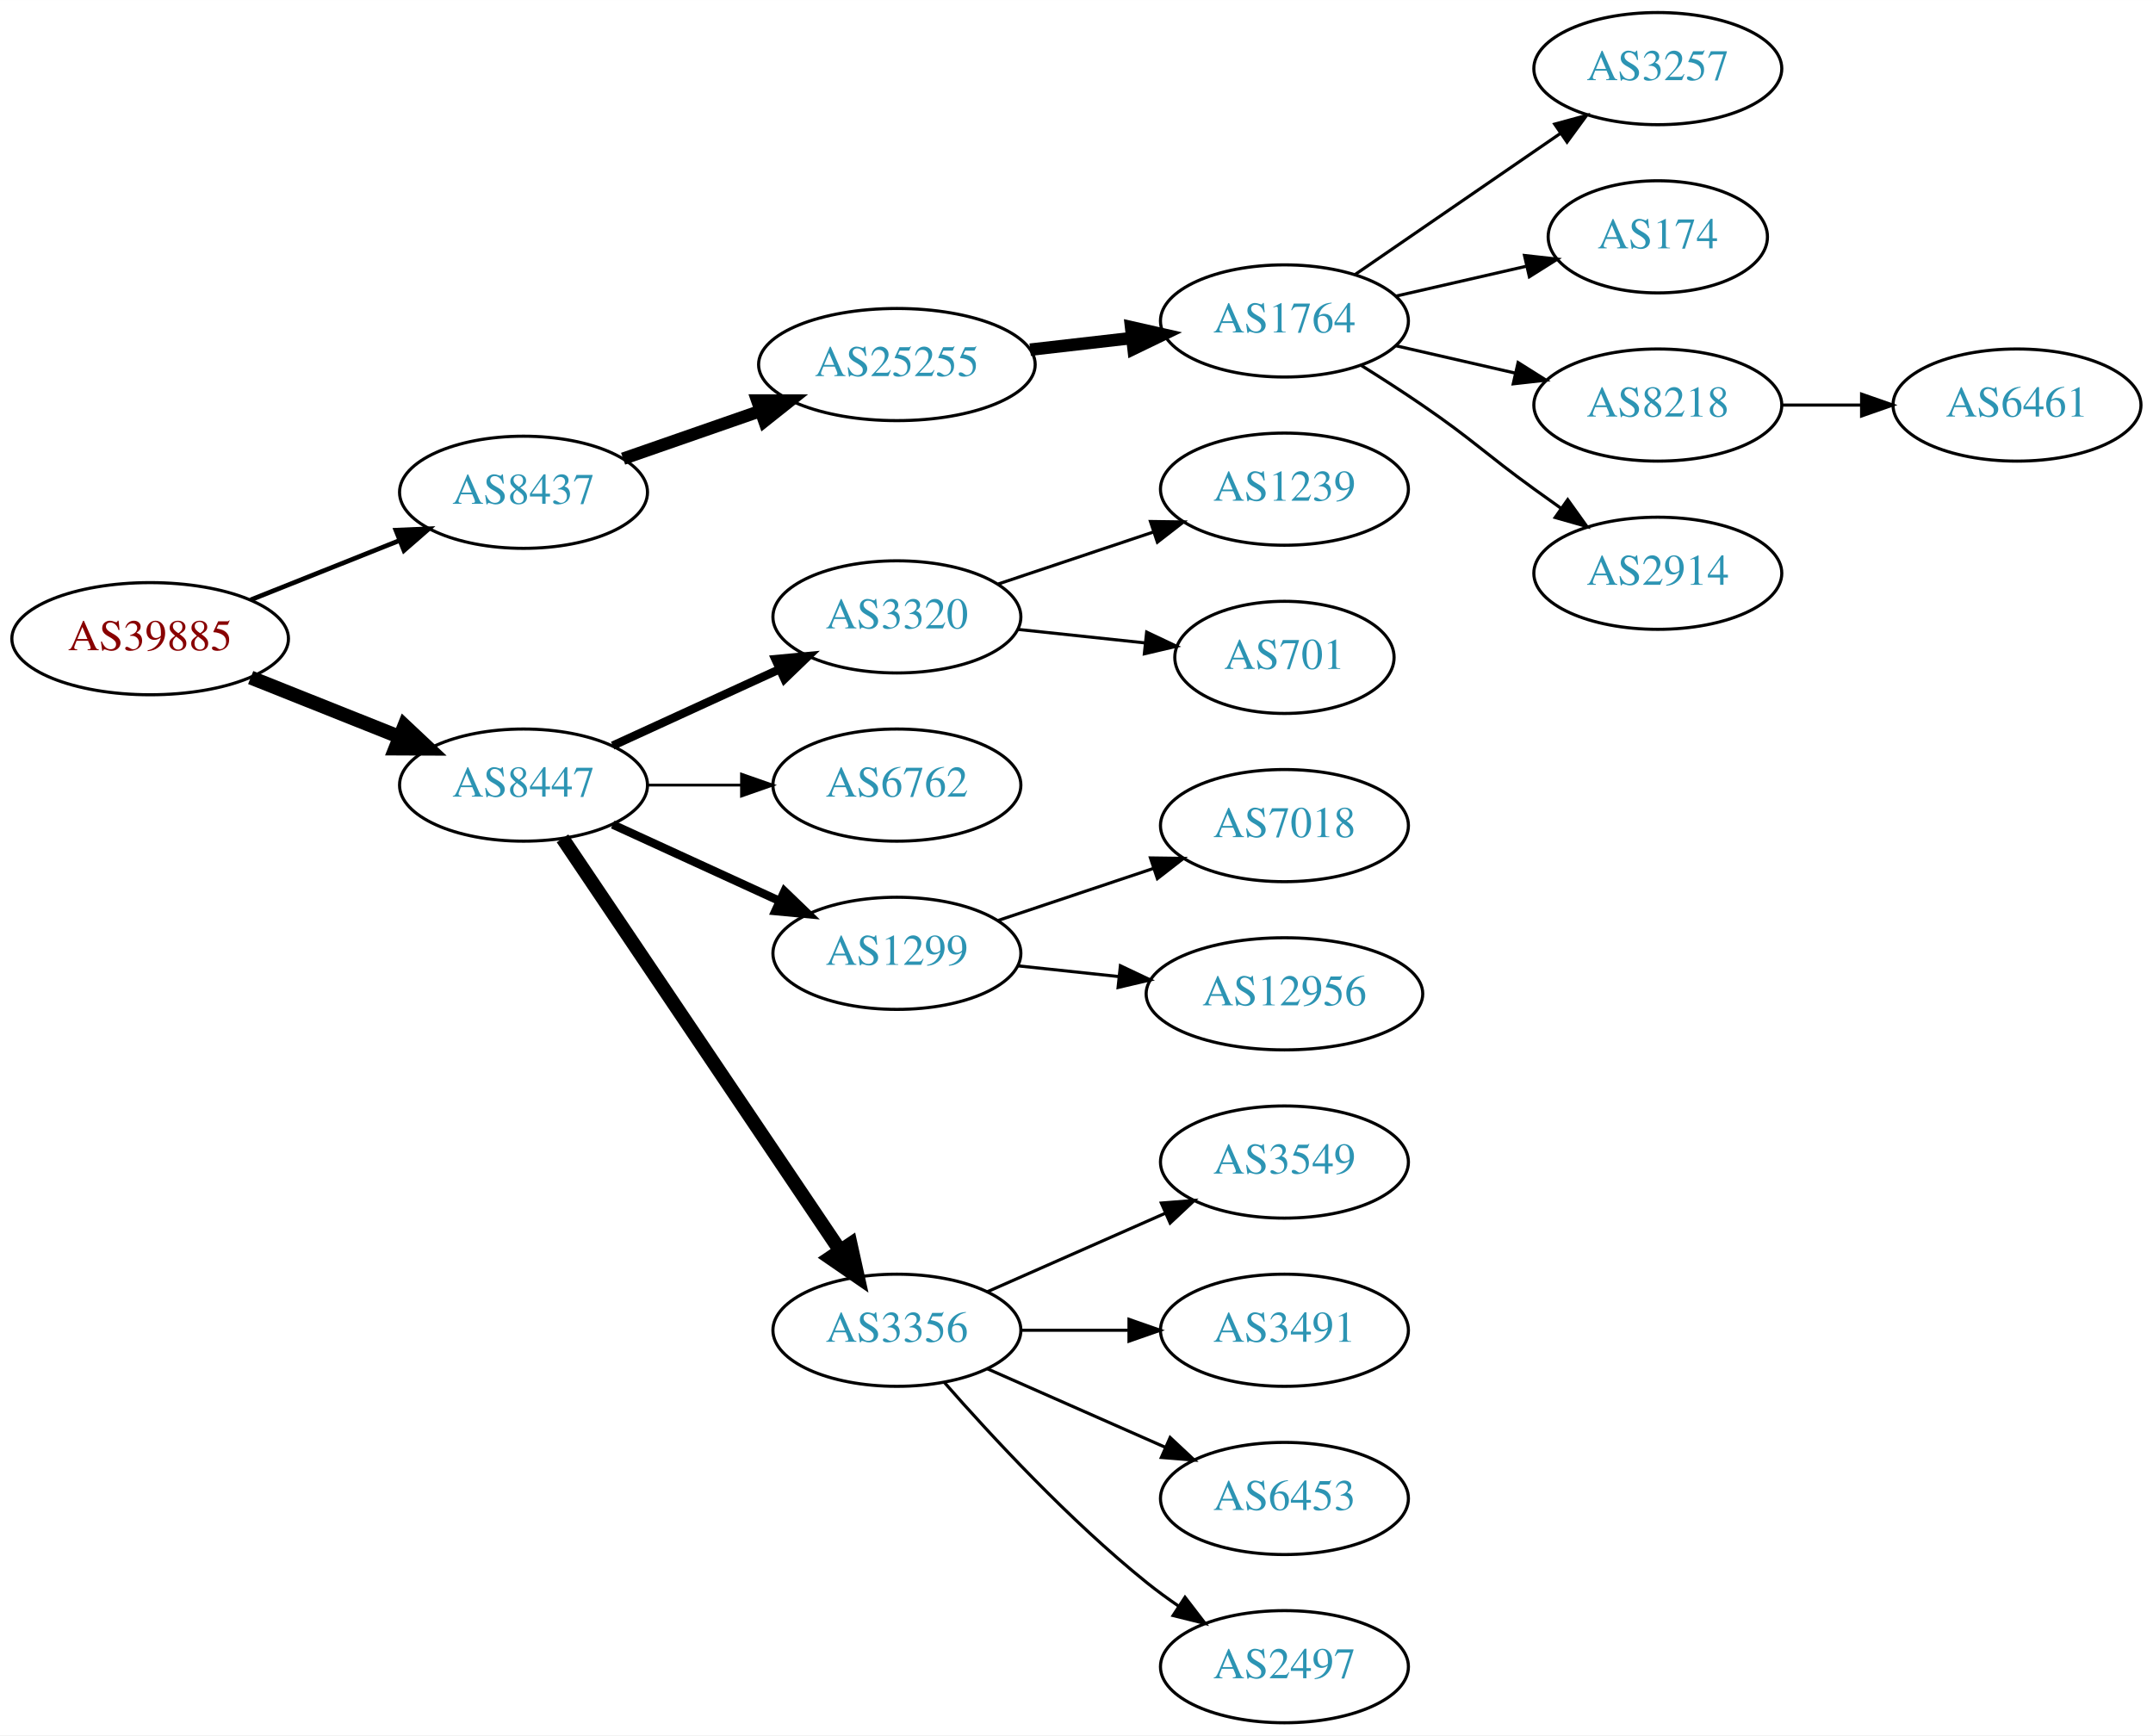
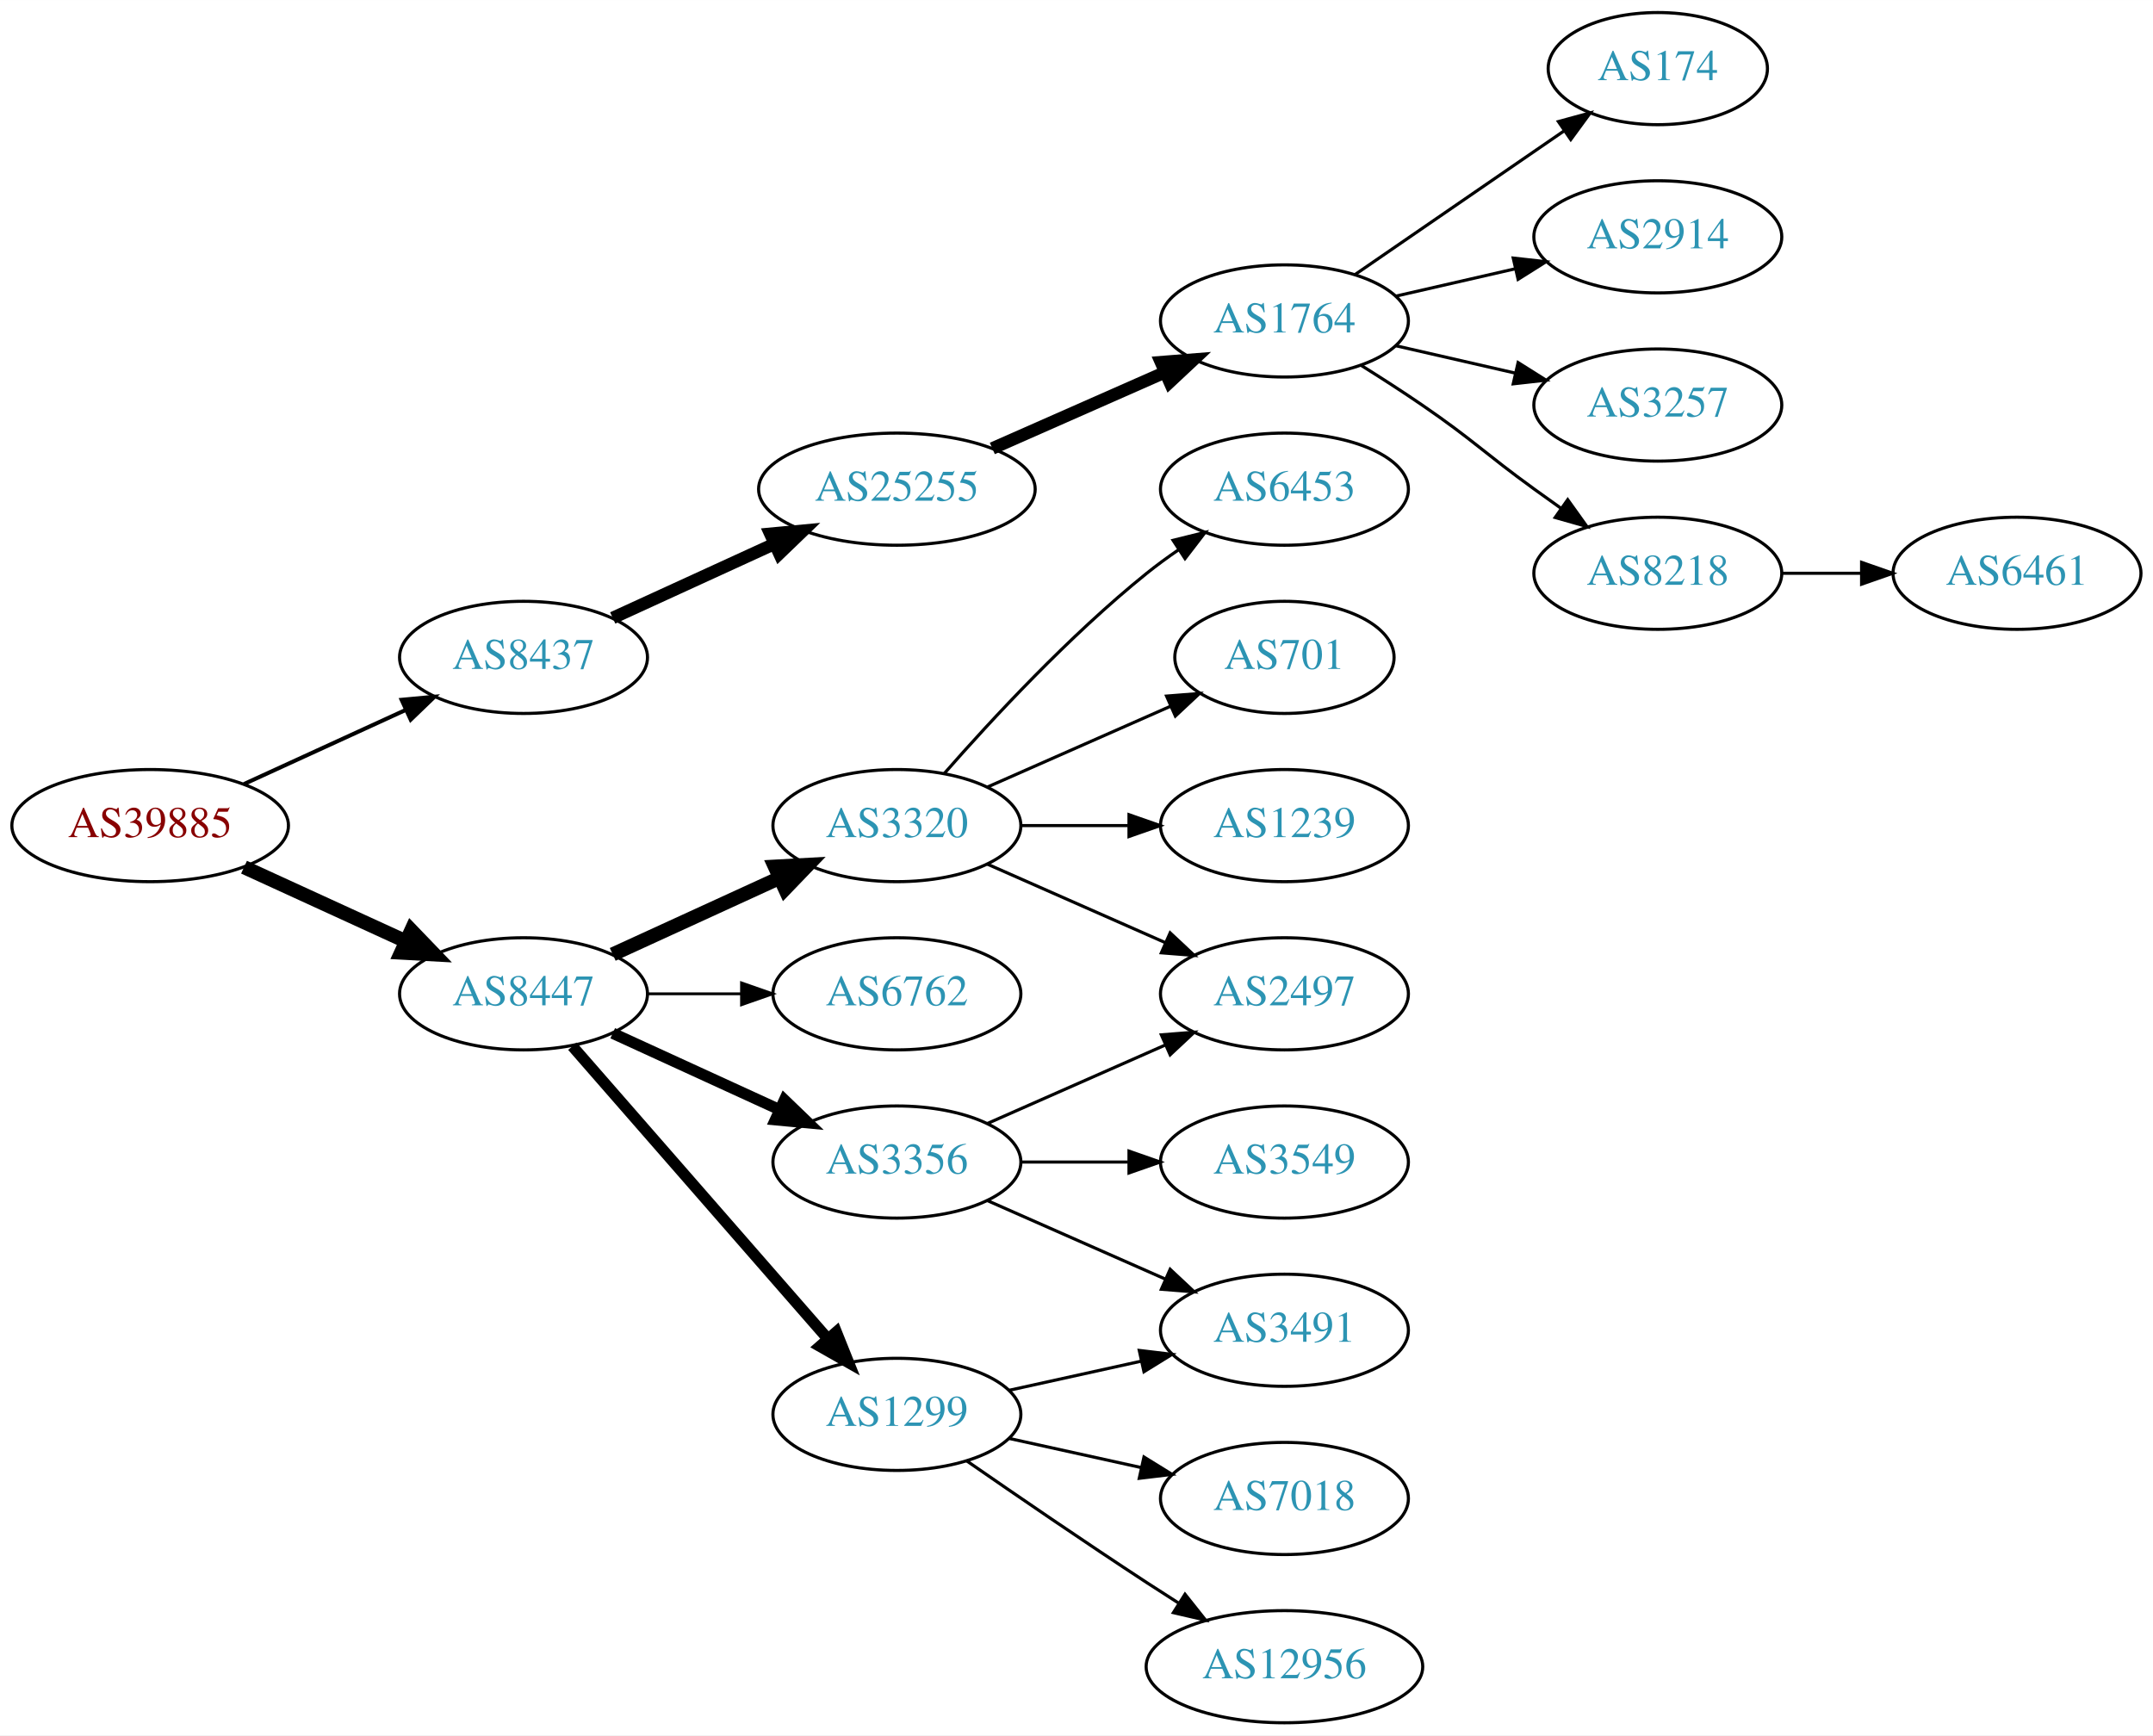
<svg xmlns="http://www.w3.org/2000/svg" xmlns:xlink="http://www.w3.org/1999/xlink" width="691pt" height="557pt" viewBox="0.00 0.00 691.06 557.00">
  <g id="graph0" class="graph" transform="scale(1 1) rotate(0) translate(4 553)">
    <polygon fill="white" stroke="none" points="-4,4 -4,-553 687.055,-553 687.055,4 -4,4" />
    <g id="node1" class="node">
      <g id="a_node1">
        <a xlink:href="/asn/39885" xlink:title="AS39885 ~ PSA Payment Services Austria GmbH [AT]">
-           <ellipse fill="#ffffff" stroke="black" cx="44.196" cy="-348" rx="44.393" ry="18" />
-           <text text-anchor="middle" x="44.196" y="-344.3" font-family="Times,serif" font-size="14.00" fill="#880000">AS39885</text>
+           <ellipse fill="#ffffff" stroke="black" cx="44.196" cy="-288" rx="44.393" ry="18" />
+           <text text-anchor="middle" x="44.196" y="-284.3" font-family="Times,serif" font-size="14.00" fill="#880000">AS39885</text>
        </a>
      </g>
    </g>
    <g id="node2" class="node">
      <g id="a_node2">
        <a xlink:href="/asn/8437" xlink:title="AS8437 ~ Hutchison Drei Austria GmbH [AT]">
-           <ellipse fill="#ffffff" stroke="black" cx="164.039" cy="-395" rx="39.794" ry="18" />
-           <text text-anchor="middle" x="164.039" y="-391.3" font-family="Times,serif" font-size="14.00" fill="#2c94b3">AS8437</text>
+           <ellipse fill="#ffffff" stroke="black" cx="164.039" cy="-342" rx="39.794" ry="18" />
+           <text text-anchor="middle" x="164.039" y="-338.3" font-family="Times,serif" font-size="14.00" fill="#2c94b3">AS8437</text>
        </a>
      </g>
    </g>
    <g id="edge1" class="edge">
-       <path fill="none" stroke="black" stroke-width="1.5" d="M76.466,-360.472C91.148,-366.327 108.791,-373.364 124.309,-379.553" />
-       <polygon fill="black" stroke="black" stroke-width="1.5" points="123.066,-382.825 133.651,-383.279 125.659,-376.323 123.066,-382.825" />
+       <path fill="none" stroke="black" stroke-width="1.286" d="M74.326,-301.348C89.937,-308.502 109.335,-317.391 126.007,-325.03" />
+       <polygon fill="black" stroke="black" stroke-width="1.286" points="124.91,-328.378 135.459,-329.362 127.826,-322.014 124.91,-328.378" />
    </g>
    <g id="node3" class="node">
      <g id="a_node3">
        <a xlink:href="/asn/8447" xlink:title="AS8447 ~ A1 Telekom Austria AG [AT]">
-           <ellipse fill="#ffffff" stroke="black" cx="164.039" cy="-301" rx="39.794" ry="18" />
-           <text text-anchor="middle" x="164.039" y="-297.3" font-family="Times,serif" font-size="14.00" fill="#2c94b3">AS8447</text>
+           <ellipse fill="#ffffff" stroke="black" cx="164.039" cy="-234" rx="39.794" ry="18" />
+           <text text-anchor="middle" x="164.039" y="-230.3" font-family="Times,serif" font-size="14.00" fill="#2c94b3">AS8447</text>
        </a>
      </g>
    </g>
    <g id="edge2" class="edge">
-       <path fill="none" stroke="black" stroke-width="4.5" d="M76.466,-335.528C91.148,-329.673 108.791,-322.636 124.309,-316.447" />
-       <polygon fill="black" stroke="black" stroke-width="4.5" points="125.821,-320.083 133.651,-312.721 122.904,-312.768 125.821,-320.083" />
+       <path fill="none" stroke="black" stroke-width="4.5" d="M74.326,-274.652C89.937,-267.498 109.335,-258.609 126.007,-250.97" />
+       <polygon fill="black" stroke="black" stroke-width="4.5" points="128.008,-254.384 135.459,-246.638 124.727,-247.225 128.008,-254.384" />
    </g>
    <g id="node4" class="node">
      <g id="a_node4">
        <a xlink:href="/asn/25255" xlink:title="AS25255 ~ ==&gt; TELE2 AUSTRIA &lt;== [AT]">
-           <ellipse fill="#ffffff" stroke="black" cx="283.881" cy="-436" rx="44.393" ry="18" />
-           <text text-anchor="middle" x="283.881" y="-432.3" font-family="Times,serif" font-size="14.00" fill="#2c94b3">AS25255</text>
+           <ellipse fill="#ffffff" stroke="black" cx="283.881" cy="-396" rx="44.393" ry="18" />
+           <text text-anchor="middle" x="283.881" y="-392.3" font-family="Times,serif" font-size="14.00" fill="#2c94b3">AS25255</text>
        </a>
      </g>
    </g>
    <g id="edge3" class="edge">
-       <path fill="none" stroke="black" stroke-width="4" d="M196,-405.772C209.409,-410.437 225.332,-415.977 239.861,-421.032" />
-       <polygon fill="black" stroke="black" stroke-width="4" points="239.054,-424.457 249.649,-424.438 241.354,-417.846 239.054,-424.457" />
+       <path fill="none" stroke="black" stroke-width="4" d="M192.667,-354.661C208.165,-361.762 227.732,-370.728 244.678,-378.494" />
+       <polygon fill="black" stroke="black" stroke-width="4" points="243.232,-381.681 253.781,-382.665 246.148,-375.317 243.232,-381.681" />
    </g>
    <g id="node11" class="node">
      <g id="a_node11">
        <a xlink:href="/asn/3320" xlink:title="AS3320 ~ DTAG [DE]">
-           <ellipse fill="#ffffff" stroke="black" cx="283.881" cy="-355" rx="39.794" ry="18" />
-           <text text-anchor="middle" x="283.881" y="-351.3" font-family="Times,serif" font-size="14.00" fill="#2c94b3">AS3320</text>
+           <ellipse fill="#ffffff" stroke="black" cx="283.881" cy="-288" rx="39.794" ry="18" />
+           <text text-anchor="middle" x="283.881" y="-284.3" font-family="Times,serif" font-size="14.00" fill="#2c94b3">AS3320</text>
        </a>
      </g>
    </g>
    <g id="edge10" class="edge">
-       <path fill="none" stroke="black" stroke-width="2.7" d="M192.667,-313.661C208.624,-320.973 228.895,-330.261 246.178,-338.181" />
-       <polygon fill="black" stroke="black" stroke-width="2.7" points="244.876,-341.435 255.425,-342.419 247.793,-335.071 244.876,-341.435" />
+       <path fill="none" stroke="black" stroke-width="4.5" d="M192.667,-246.661C208.624,-253.973 228.895,-263.261 246.178,-271.181" />
+       <polygon fill="black" stroke="black" stroke-width="4.5" points="244.694,-274.832 255.425,-275.419 247.975,-267.673 244.694,-274.832" />
    </g>
    <g id="node12" class="node">
      <g id="a_node12">
-         <a xlink:href="/asn/6762" xlink:title="AS6762 ~ TELECOM ITALIA SPARKLE S.p.A. [IT]">
-           <ellipse fill="#ffffff" stroke="black" cx="283.881" cy="-301" rx="39.794" ry="18" />
-           <text text-anchor="middle" x="283.881" y="-297.3" font-family="Times,serif" font-size="14.00" fill="#2c94b3">AS6762</text>
+         <a xlink:href="/asn/1299" xlink:title="AS1299 ~ Telia Carrier [EU]">
+           <ellipse fill="#ffffff" stroke="black" cx="283.881" cy="-99" rx="39.794" ry="18" />
+           <text text-anchor="middle" x="283.881" y="-95.3" font-family="Times,serif" font-size="14.00" fill="#2c94b3">AS1299</text>
        </a>
      </g>
    </g>
    <g id="edge11" class="edge">
-       <path fill="none" stroke="black" stroke-width="0.9" d="M203.951,-301C213.505,-301 223.854,-301 233.817,-301" />
-       <polygon fill="black" stroke="black" stroke-width="0.9" points="234.009,-304.5 244.009,-301 234.009,-297.5 234.009,-304.5" />
+       <path fill="none" stroke="black" stroke-width="3.6" d="M179.725,-217.175C200.302,-193.603 237.839,-150.6 261.512,-123.48" />
+       <polygon fill="black" stroke="black" stroke-width="3.6" points="264.44,-125.448 268.38,-115.613 259.167,-120.845 264.44,-125.448" />
    </g>
    <g id="node13" class="node">
      <g id="a_node13">
-         <a xlink:href="/asn/1299" xlink:title="AS1299 ~ Telia Carrier [EU]">
-           <ellipse fill="#ffffff" stroke="black" cx="283.881" cy="-247" rx="39.794" ry="18" />
-           <text text-anchor="middle" x="283.881" y="-243.3" font-family="Times,serif" font-size="14.00" fill="#2c94b3">AS1299</text>
+         <a xlink:href="/asn/3356" xlink:title="AS3356 ~ Level 3 Parent, LLC [US]">
+           <ellipse fill="#ffffff" stroke="black" cx="283.881" cy="-180" rx="39.794" ry="18" />
+           <text text-anchor="middle" x="283.881" y="-176.3" font-family="Times,serif" font-size="14.00" fill="#2c94b3">AS3356</text>
        </a>
      </g>
    </g>
    <g id="edge12" class="edge">
-       <path fill="none" stroke="black" stroke-width="2.7" d="M192.667,-288.339C208.624,-281.027 228.895,-271.739 246.178,-263.819" />
-       <polygon fill="black" stroke="black" stroke-width="2.7" points="247.793,-266.929 255.425,-259.581 244.876,-260.565 247.793,-266.929" />
+       <path fill="none" stroke="black" stroke-width="3.6" d="M192.667,-221.339C208.624,-214.027 228.895,-204.739 246.178,-196.819" />
+       <polygon fill="black" stroke="black" stroke-width="3.6" points="247.793,-199.929 255.425,-192.581 244.876,-193.565 247.793,-199.929" />
    </g>
    <g id="node14" class="node">
      <g id="a_node14">
-         <a xlink:href="/asn/3356" xlink:title="AS3356 ~ Level 3 Parent, LLC [US]">
-           <ellipse fill="#ffffff" stroke="black" cx="283.881" cy="-126" rx="39.794" ry="18" />
-           <text text-anchor="middle" x="283.881" y="-122.3" font-family="Times,serif" font-size="14.00" fill="#2c94b3">AS3356</text>
+         <a xlink:href="/asn/6762" xlink:title="AS6762 ~ TELECOM ITALIA SPARKLE S.p.A. [IT]">
+           <ellipse fill="#ffffff" stroke="black" cx="283.881" cy="-234" rx="39.794" ry="18" />
+           <text text-anchor="middle" x="283.881" y="-230.3" font-family="Times,serif" font-size="14.00" fill="#2c94b3">AS6762</text>
        </a>
      </g>
    </g>
    <g id="edge13" class="edge">
-       <path fill="none" stroke="black" stroke-width="4.5" d="M176.552,-283.902C197.321,-253.059 241.159,-187.959 265.561,-151.721" />
-       <polygon fill="black" stroke="black" stroke-width="4.5" points="269.001,-153.662 271.321,-143.168 262.469,-149.263 269.001,-153.662" />
+       <path fill="none" stroke="black" stroke-width="0.9" d="M203.951,-234C213.505,-234 223.854,-234 233.817,-234" />
+       <polygon fill="black" stroke="black" stroke-width="0.9" points="234.009,-237.5 244.009,-234 234.009,-230.5 234.009,-237.5" />
    </g>
    <g id="node5" class="node">
      <g id="a_node5">
        <a xlink:href="/asn/1764" xlink:title="AS1764 ~ NEXTLAYER-AS [AT]">
          <ellipse fill="#ffffff" stroke="black" cx="408.273" cy="-450" rx="39.794" ry="18" />
          <text text-anchor="middle" x="408.273" y="-446.3" font-family="Times,serif" font-size="14.00" fill="#2c94b3">AS1764</text>
        </a>
      </g>
    </g>
    <g id="edge4" class="edge">
-       <path fill="none" stroke="black" stroke-width="4" d="M326.659,-440.779C337.155,-441.979 348.501,-443.277 359.274,-444.51" />
-       <polygon fill="black" stroke="black" stroke-width="4" points="359.048,-448.006 369.381,-445.666 359.843,-441.052 359.048,-448.006" />
+       <path fill="none" stroke="black" stroke-width="4" d="M314.509,-409.072C331.103,-416.393 351.963,-425.597 369.696,-433.421" />
+       <polygon fill="black" stroke="black" stroke-width="4" points="368.618,-436.77 379.18,-437.605 371.443,-430.366 368.618,-436.77" />
    </g>
    <g id="node6" class="node">
      <g id="a_node6">
-         <a xlink:href="/asn/3257" xlink:title="AS3257 ~ GTT [DE]">
-           <ellipse fill="#ffffff" stroke="black" cx="528.116" cy="-531" rx="39.794" ry="18" />
-           <text text-anchor="middle" x="528.116" y="-527.3" font-family="Times,serif" font-size="14.00" fill="#2c94b3">AS3257</text>
+         <a xlink:href="/asn/174" xlink:title="AS174 ~ Cogent Communications [US]">
+           <ellipse fill="#ffffff" stroke="black" cx="528.116" cy="-531" rx="35.194" ry="18" />
+           <text text-anchor="middle" x="528.116" y="-527.3" font-family="Times,serif" font-size="14.00" fill="#2c94b3">AS174</text>
        </a>
      </g>
    </g>
    <g id="edge5" class="edge">
-       <path fill="none" stroke="black" d="M430.887,-464.857C449.376,-477.565 476.19,-495.995 496.819,-510.175" />
-       <polygon fill="black" stroke="black" points="495.016,-513.183 505.24,-515.963 498.981,-507.414 495.016,-513.183" />
+       <path fill="none" stroke="black" d="M430.887,-464.857C449.725,-477.805 477.205,-496.693 497.98,-510.973" />
+       <polygon fill="black" stroke="black" points="496.206,-514.001 506.429,-516.781 500.171,-508.232 496.206,-514.001" />
    </g>
    <g id="node7" class="node">
      <g id="a_node7">
-         <a xlink:href="/asn/174" xlink:title="AS174 ~ Cogent Communications [US]">
-           <ellipse fill="#ffffff" stroke="black" cx="528.116" cy="-477" rx="35.194" ry="18" />
-           <text text-anchor="middle" x="528.116" y="-473.3" font-family="Times,serif" font-size="14.00" fill="#2c94b3">AS174</text>
+         <a xlink:href="/asn/2914" xlink:title="AS2914 ~ NTT America, Inc. [US]">
+           <ellipse fill="#ffffff" stroke="black" cx="528.116" cy="-477" rx="39.794" ry="18" />
+           <text text-anchor="middle" x="528.116" y="-473.3" font-family="Times,serif" font-size="14.00" fill="#2c94b3">AS2914</text>
        </a>
      </g>
    </g>
    <g id="edge6" class="edge">
-       <path fill="none" stroke="black" d="M443.993,-457.955C457.085,-460.955 472.107,-464.396 485.748,-467.522" />
-       <polygon fill="black" stroke="black" points="485.326,-471.016 495.855,-469.838 486.89,-464.193 485.326,-471.016" />
+       <path fill="none" stroke="black" d="M443.993,-457.955C455.993,-460.704 469.613,-463.825 482.306,-466.733" />
+       <polygon fill="black" stroke="black" points="481.708,-470.187 492.238,-469.009 483.272,-463.364 481.708,-470.187" />
    </g>
    <g id="node8" class="node">
      <g id="a_node8">
-         <a xlink:href="/asn/8218" xlink:title="AS8218 ~ legacy Neotelecoms [FR]">
+         <a xlink:href="/asn/3257" xlink:title="AS3257 ~ GTT [DE]">
          <ellipse fill="#ffffff" stroke="black" cx="528.116" cy="-423" rx="39.794" ry="18" />
-           <text text-anchor="middle" x="528.116" y="-419.3" font-family="Times,serif" font-size="14.00" fill="#2c94b3">AS8218</text>
+           <text text-anchor="middle" x="528.116" y="-419.3" font-family="Times,serif" font-size="14.00" fill="#2c94b3">AS3257</text>
        </a>
      </g>
    </g>
    <g id="edge7" class="edge">
      <path fill="none" stroke="black" d="M443.993,-442.045C455.993,-439.296 469.613,-436.175 482.306,-433.267" />
      <polygon fill="black" stroke="black" points="483.272,-436.636 492.238,-430.991 481.708,-429.813 483.272,-436.636" />
    </g>
    <g id="node9" class="node">
      <g id="a_node9">
-         <a xlink:href="/asn/2914" xlink:title="AS2914 ~ NTT America, Inc. [US]">
+         <a xlink:href="/asn/8218" xlink:title="AS8218 ~ legacy Neotelecoms [FR]">
          <ellipse fill="#ffffff" stroke="black" cx="528.116" cy="-369" rx="39.794" ry="18" />
-           <text text-anchor="middle" x="528.116" y="-365.3" font-family="Times,serif" font-size="14.00" fill="#2c94b3">AS2914</text>
+           <text text-anchor="middle" x="528.116" y="-365.3" font-family="Times,serif" font-size="14.00" fill="#2c94b3">AS8218</text>
        </a>
      </g>
    </g>
    <g id="edge8" class="edge">
      <path fill="none" stroke="black" d="M432.822,-435.784C439.264,-431.76 446.197,-427.301 452.469,-423 468.964,-411.689 472.27,-407.729 488.469,-396 491.272,-393.971 494.204,-391.875 497.145,-389.79" />
      <polygon fill="black" stroke="black" points="499.196,-392.627 505.359,-384.009 495.167,-386.903 499.196,-392.627" />
    </g>
    <g id="node10" class="node">
      <g id="a_node10">
        <a xlink:href="/asn/6461" xlink:title="AS6461 ~ Zayo Bandwidth [US]">
-           <ellipse fill="#ffffff" stroke="black" cx="643.409" cy="-423" rx="39.794" ry="18" />
-           <text text-anchor="middle" x="643.409" y="-419.3" font-family="Times,serif" font-size="14.00" fill="#2c94b3">AS6461</text>
+           <ellipse fill="#ffffff" stroke="black" cx="643.409" cy="-369" rx="39.794" ry="18" />
+           <text text-anchor="middle" x="643.409" y="-365.3" font-family="Times,serif" font-size="14.00" fill="#2c94b3">AS6461</text>
        </a>
      </g>
    </g>
    <g id="edge9" class="edge">
-       <path fill="none" stroke="black" d="M567.788,-423C575.991,-423 584.755,-423 593.287,-423" />
-       <polygon fill="black" stroke="black" points="593.526,-426.5 603.526,-423 593.526,-419.5 593.526,-426.5" />
+       <path fill="none" stroke="black" d="M567.788,-369C575.991,-369 584.755,-369 593.287,-369" />
+       <polygon fill="black" stroke="black" points="593.526,-372.5 603.526,-369 593.526,-365.5 593.526,-372.5" />
    </g>
    <g id="node15" class="node">
      <g id="a_node15">
-         <a xlink:href="/asn/1239" xlink:title="AS1239 ~ Sprint [US]">
-           <ellipse fill="#ffffff" stroke="black" cx="408.273" cy="-396" rx="39.794" ry="18" />
-           <text text-anchor="middle" x="408.273" y="-392.3" font-family="Times,serif" font-size="14.00" fill="#2c94b3">AS1239</text>
+         <a xlink:href="/asn/2497" xlink:title="AS2497 ~ Internet Initiative Japan Inc. [JP]">
+           <ellipse fill="#ffffff" stroke="black" cx="408.273" cy="-234" rx="39.794" ry="18" />
+           <text text-anchor="middle" x="408.273" y="-230.3" font-family="Times,serif" font-size="14.00" fill="#2c94b3">AS2497</text>
        </a>
      </g>
    </g>
    <g id="edge14" class="edge">
-       <path fill="none" stroke="black" d="M316.4,-365.559C331.533,-370.628 349.86,-376.767 366.081,-382.201" />
-       <polygon fill="black" stroke="black" points="365.267,-385.62 375.861,-385.477 367.491,-378.982 365.267,-385.62" />
+       <path fill="none" stroke="black" d="M312.96,-275.611C329.908,-268.134 351.706,-258.517 370.075,-250.412" />
+       <polygon fill="black" stroke="black" points="371.589,-253.57 379.325,-246.331 368.763,-247.166 371.589,-253.57" />
    </g>
    <g id="node16" class="node">
      <g id="a_node16">
+         <a xlink:href="/asn/6453" xlink:title="AS6453 ~ TATA COMMUNICATIONS (AMERICA) INC [US]">
+           <ellipse fill="#ffffff" stroke="black" cx="408.273" cy="-396" rx="39.794" ry="18" />
+           <text text-anchor="middle" x="408.273" y="-392.3" font-family="Times,serif" font-size="14.00" fill="#2c94b3">AS6453</text>
+         </a>
+       </g>
+     </g>
+     <g id="edge15" class="edge">
+       <path fill="none" stroke="black" d="M299.033,-304.663C314.135,-321.894 339.256,-349.024 364.077,-369 367.333,-371.62 370.858,-374.192 374.442,-376.646" />
+       <polygon fill="black" stroke="black" points="372.53,-379.577 382.815,-382.121 376.361,-373.719 372.53,-379.577" />
+     </g>
+     <g id="node17" class="node">
+       <g id="a_node17">
        <a xlink:href="/asn/701" xlink:title="AS701 ~ UUNET [US]">
          <ellipse fill="#ffffff" stroke="black" cx="408.273" cy="-342" rx="35.194" ry="18" />
          <text text-anchor="middle" x="408.273" y="-338.3" font-family="Times,serif" font-size="14.00" fill="#2c94b3">AS701</text>
        </a>
      </g>
    </g>
-     <g id="edge15" class="edge">
-       <path fill="none" stroke="black" d="M322.602,-350.993C335.587,-349.614 350.234,-348.058 363.65,-346.633" />
-       <polygon fill="black" stroke="black" points="364.047,-350.111 373.622,-345.574 363.308,-343.15 364.047,-350.111" />
+     <g id="edge16" class="edge">
+       <path fill="none" stroke="black" d="M312.96,-300.389C330.389,-308.078 352.946,-318.031 371.63,-326.274" />
+       <polygon fill="black" stroke="black" points="370.438,-329.573 381,-330.408 373.263,-323.169 370.438,-329.573" />
+     </g>
+     <g id="node18" class="node">
+       <g id="a_node18">
+         <a xlink:href="/asn/1239" xlink:title="AS1239 ~ Sprint [US]">
+           <ellipse fill="#ffffff" stroke="black" cx="408.273" cy="-288" rx="39.794" ry="18" />
+           <text text-anchor="middle" x="408.273" y="-284.3" font-family="Times,serif" font-size="14.00" fill="#2c94b3">AS1239</text>
+         </a>
+       </g>
+     </g>
+     <g id="edge17" class="edge">
+       <path fill="none" stroke="black" d="M323.607,-288C334.545,-288 346.596,-288 358.062,-288" />
+       <polygon fill="black" stroke="black" points="358.38,-291.5 368.38,-288 358.38,-284.5 358.38,-291.5" />
+     </g>
+     <g id="node19" class="node">
+       <g id="a_node19">
+         <a xlink:href="/asn/12956" xlink:title="AS12956 ~ TELXIUS [ES]">
+           <ellipse fill="#ffffff" stroke="black" cx="408.273" cy="-18" rx="44.393" ry="18" />
+           <text text-anchor="middle" x="408.273" y="-14.3" font-family="Times,serif" font-size="14.00" fill="#2c94b3">AS12956</text>
+         </a>
+       </g>
+     </g>
+     <g id="edge18" class="edge">
+       <path fill="none" stroke="black" d="M306.238,-84.099C322.089,-73.123 344.292,-57.921 364.077,-45 367.398,-42.831 370.88,-40.594 374.367,-38.379" />
+       <polygon fill="black" stroke="black" points="376.356,-41.262 382.949,-32.968 372.623,-35.34 376.356,-41.262" />
+     </g>
+     <g id="node20" class="node">
+       <g id="a_node20">
+         <a xlink:href="/asn/7018" xlink:title="AS7018 ~ AT&amp;T Services, Inc. [US]">
+           <ellipse fill="#ffffff" stroke="black" cx="408.273" cy="-72" rx="39.794" ry="18" />
+           <text text-anchor="middle" x="408.273" y="-68.3" font-family="Times,serif" font-size="14.00" fill="#2c94b3">AS7018</text>
+         </a>
+       </g>
+     </g>
+     <g id="edge19" class="edge">
+       <path fill="none" stroke="black" d="M319.954,-91.263C333.141,-88.354 348.321,-85.005 362.287,-81.924" />
+       <polygon fill="black" stroke="black" points="363.184,-85.31 372.196,-79.738 361.676,-78.475 363.184,-85.31" />
    </g>
    <g id="node21" class="node">
      <g id="a_node21">
-         <a xlink:href="/asn/7018" xlink:title="AS7018 ~ AT&amp;T Services, Inc. [US]">
-           <ellipse fill="#ffffff" stroke="black" cx="408.273" cy="-288" rx="39.794" ry="18" />
-           <text text-anchor="middle" x="408.273" y="-284.3" font-family="Times,serif" font-size="14.00" fill="#2c94b3">AS7018</text>
+         <a xlink:href="/asn/3491" xlink:title="AS3491 ~ PCCW Global, Inc. [US]">
+           <ellipse fill="#ffffff" stroke="black" cx="408.273" cy="-126" rx="39.794" ry="18" />
+           <text text-anchor="middle" x="408.273" y="-122.3" font-family="Times,serif" font-size="14.00" fill="#2c94b3">AS3491</text>
        </a>
      </g>
    </g>
    <g id="edge20" class="edge">
-       <path fill="none" stroke="black" d="M316.4,-257.559C331.533,-262.628 349.86,-268.767 366.081,-274.201" />
-       <polygon fill="black" stroke="black" points="365.267,-277.62 375.861,-277.477 367.491,-270.982 365.267,-277.62" />
+       <path fill="none" stroke="black" d="M319.954,-106.737C333.141,-109.646 348.321,-112.995 362.287,-116.076" />
+       <polygon fill="black" stroke="black" points="361.676,-119.525 372.196,-118.262 363.184,-112.69 361.676,-119.525" />
+     </g>
+     <g id="edge21" class="edge">
+       <path fill="none" stroke="black" d="M312.96,-192.389C329.908,-199.866 351.706,-209.483 370.075,-217.588" />
+       <polygon fill="black" stroke="black" points="368.763,-220.834 379.325,-221.669 371.589,-214.43 368.763,-220.834" />
+     </g>
+     <g id="edge23" class="edge">
+       <path fill="none" stroke="black" d="M312.96,-167.611C329.908,-160.134 351.706,-150.517 370.075,-142.412" />
+       <polygon fill="black" stroke="black" points="371.589,-145.57 379.325,-138.331 368.763,-139.166 371.589,-145.57" />
    </g>
    <g id="node22" class="node">
      <g id="a_node22">
-         <a xlink:href="/asn/12956" xlink:title="AS12956 ~ TELXIUS [ES]">
-           <ellipse fill="#ffffff" stroke="black" cx="408.273" cy="-234" rx="44.393" ry="18" />
-           <text text-anchor="middle" x="408.273" y="-230.3" font-family="Times,serif" font-size="14.00" fill="#2c94b3">AS12956</text>
-         </a>
-       </g>
-     </g>
-     <g id="edge21" class="edge">
-       <path fill="none" stroke="black" d="M322.602,-242.993C332.821,-241.908 344.07,-240.713 354.938,-239.559" />
-       <polygon fill="black" stroke="black" points="355.621,-243.006 365.196,-238.469 354.882,-236.045 355.621,-243.006" />
-     </g>
-     <g id="node17" class="node">
-       <g id="a_node17">
        <a xlink:href="/asn/3549" xlink:title="AS3549 ~ Level 3 Parent, LLC [US]">
          <ellipse fill="#ffffff" stroke="black" cx="408.273" cy="-180" rx="39.794" ry="18" />
          <text text-anchor="middle" x="408.273" y="-176.3" font-family="Times,serif" font-size="14.00" fill="#2c94b3">AS3549</text>
        </a>
      </g>
    </g>
-     <g id="edge16" class="edge">
-       <path fill="none" stroke="black" d="M312.96,-138.389C329.908,-145.866 351.706,-155.483 370.075,-163.588" />
-       <polygon fill="black" stroke="black" points="368.763,-166.834 379.325,-167.669 371.589,-160.43 368.763,-166.834" />
-     </g>
-     <g id="node18" class="node">
-       <g id="a_node18">
-         <a xlink:href="/asn/3491" xlink:title="AS3491 ~ PCCW Global, Inc. [US]">
-           <ellipse fill="#ffffff" stroke="black" cx="408.273" cy="-126" rx="39.794" ry="18" />
-           <text text-anchor="middle" x="408.273" y="-122.3" font-family="Times,serif" font-size="14.00" fill="#2c94b3">AS3491</text>
-         </a>
-       </g>
-     </g>
-     <g id="edge17" class="edge">
-       <path fill="none" stroke="black" d="M323.607,-126C334.545,-126 346.596,-126 358.062,-126" />
-       <polygon fill="black" stroke="black" points="358.38,-129.5 368.38,-126 358.38,-122.5 358.38,-129.5" />
-     </g>
-     <g id="node19" class="node">
-       <g id="a_node19">
-         <a xlink:href="/asn/6453" xlink:title="AS6453 ~ TATA COMMUNICATIONS (AMERICA) INC [US]">
-           <ellipse fill="#ffffff" stroke="black" cx="408.273" cy="-72" rx="39.794" ry="18" />
-           <text text-anchor="middle" x="408.273" y="-68.3" font-family="Times,serif" font-size="14.00" fill="#2c94b3">AS6453</text>
-         </a>
-       </g>
-     </g>
-     <g id="edge18" class="edge">
-       <path fill="none" stroke="black" d="M312.96,-113.611C329.908,-106.134 351.706,-96.517 370.075,-88.412" />
-       <polygon fill="black" stroke="black" points="371.589,-91.57 379.325,-84.331 368.763,-85.165 371.589,-91.57" />
-     </g>
-     <g id="node20" class="node">
-       <g id="a_node20">
-         <a xlink:href="/asn/2497" xlink:title="AS2497 ~ Internet Initiative Japan Inc. [JP]">
-           <ellipse fill="#ffffff" stroke="black" cx="408.273" cy="-18" rx="39.794" ry="18" />
-           <text text-anchor="middle" x="408.273" y="-14.3" font-family="Times,serif" font-size="14.00" fill="#2c94b3">AS2497</text>
-         </a>
-       </g>
-     </g>
-     <g id="edge19" class="edge">
-       <path fill="none" stroke="black" d="M299.033,-109.337C314.135,-92.106 339.256,-64.976 364.077,-45 367.333,-42.38 370.858,-39.808 374.442,-37.354" />
-       <polygon fill="black" stroke="black" points="376.361,-40.281 382.815,-31.879 372.53,-34.423 376.361,-40.281" />
+     <g id="edge22" class="edge">
+       <path fill="none" stroke="black" d="M323.607,-180C334.545,-180 346.596,-180 358.062,-180" />
+       <polygon fill="black" stroke="black" points="358.38,-183.5 368.38,-180 358.38,-176.5 358.38,-183.5" />
    </g>
  </g>
</svg>
